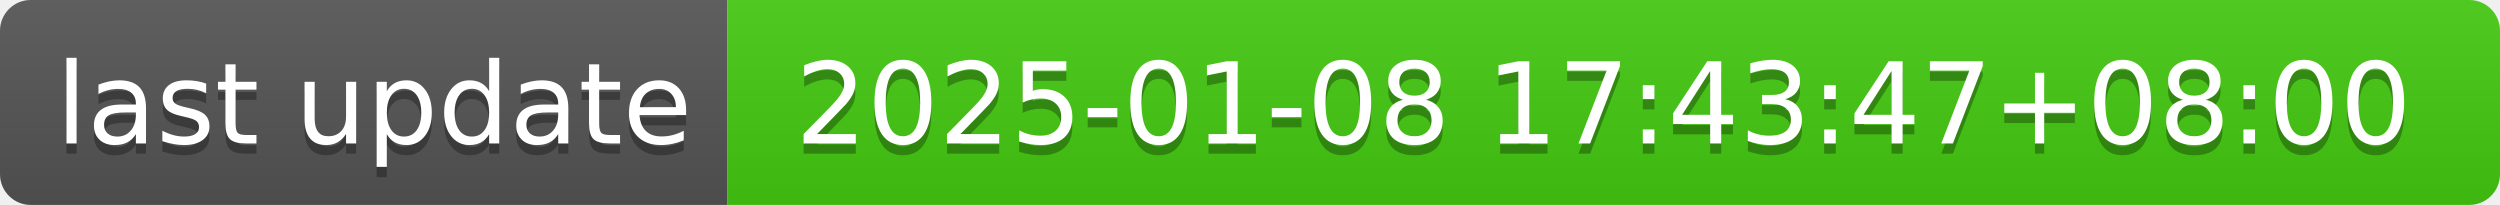
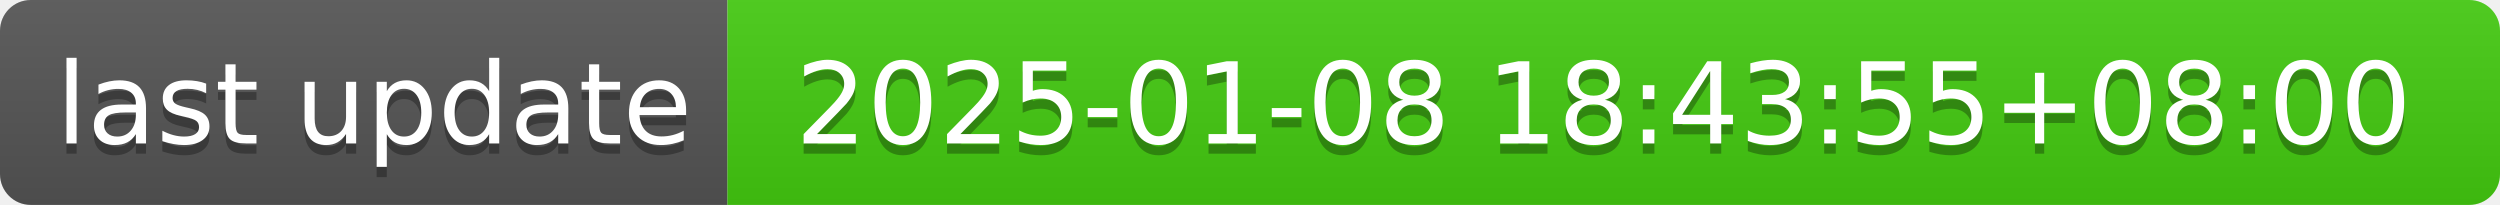
- <svg xmlns="http://www.w3.org/2000/svg" width="244" height="20" role="img" aria-label="last update: 2025-01-08 17:43:47+08:00">
+ <svg xmlns="http://www.w3.org/2000/svg" width="244" height="20" role="img" aria-label="last update: 2025-01-08 18:43:55+08:00">
  <linearGradient id="s" x2="0" y2="100%">
    <stop offset="0" stop-color="#bbb" stop-opacity=".1" />
    <stop offset="1" stop-opacity=".1" />
  </linearGradient>
  <clipPath id="r">
    <rect width="244" height="20" rx="3" fill="#fff" />
  </clipPath>
  <g clip-path="url(#r)">
    <rect width="71" height="20" fill="#555" />
    <rect x="71" width="173" height="20" fill="#4c1" />
    <rect width="244" height="20" fill="url(#s)" />
  </g>
  <g fill="#fff" text-anchor="middle" font-family="Verdana,Geneva,DejaVu Sans,sans-serif" text-rendering="geometricPrecision" font-size="110">
    <text aria-hidden="true" x="365" y="150" fill="#010101" fill-opacity=".3" transform="scale(.1)" textLength="610">last update</text>
    <text x="365" y="140" transform="scale(.1)" fill="#fff" textLength="610">last update</text>
-     <text aria-hidden="true" x="1565" y="150" fill="#010101" fill-opacity=".3" transform="scale(.1)" textLength="1630">2025-01-08 17:43:47+08:00</text>
-     <text x="1565" y="140" transform="scale(.1)" fill="#fff" textLength="1630">2025-01-08 17:43:47+08:00</text>
+     <text aria-hidden="true" x="1565" y="150" fill="#010101" fill-opacity=".3" transform="scale(.1)" textLength="1630">2025-01-08 18:43:55+08:00</text>
+     <text x="1565" y="140" transform="scale(.1)" fill="#fff" textLength="1630">2025-01-08 18:43:55+08:00</text>
  </g>
</svg>
